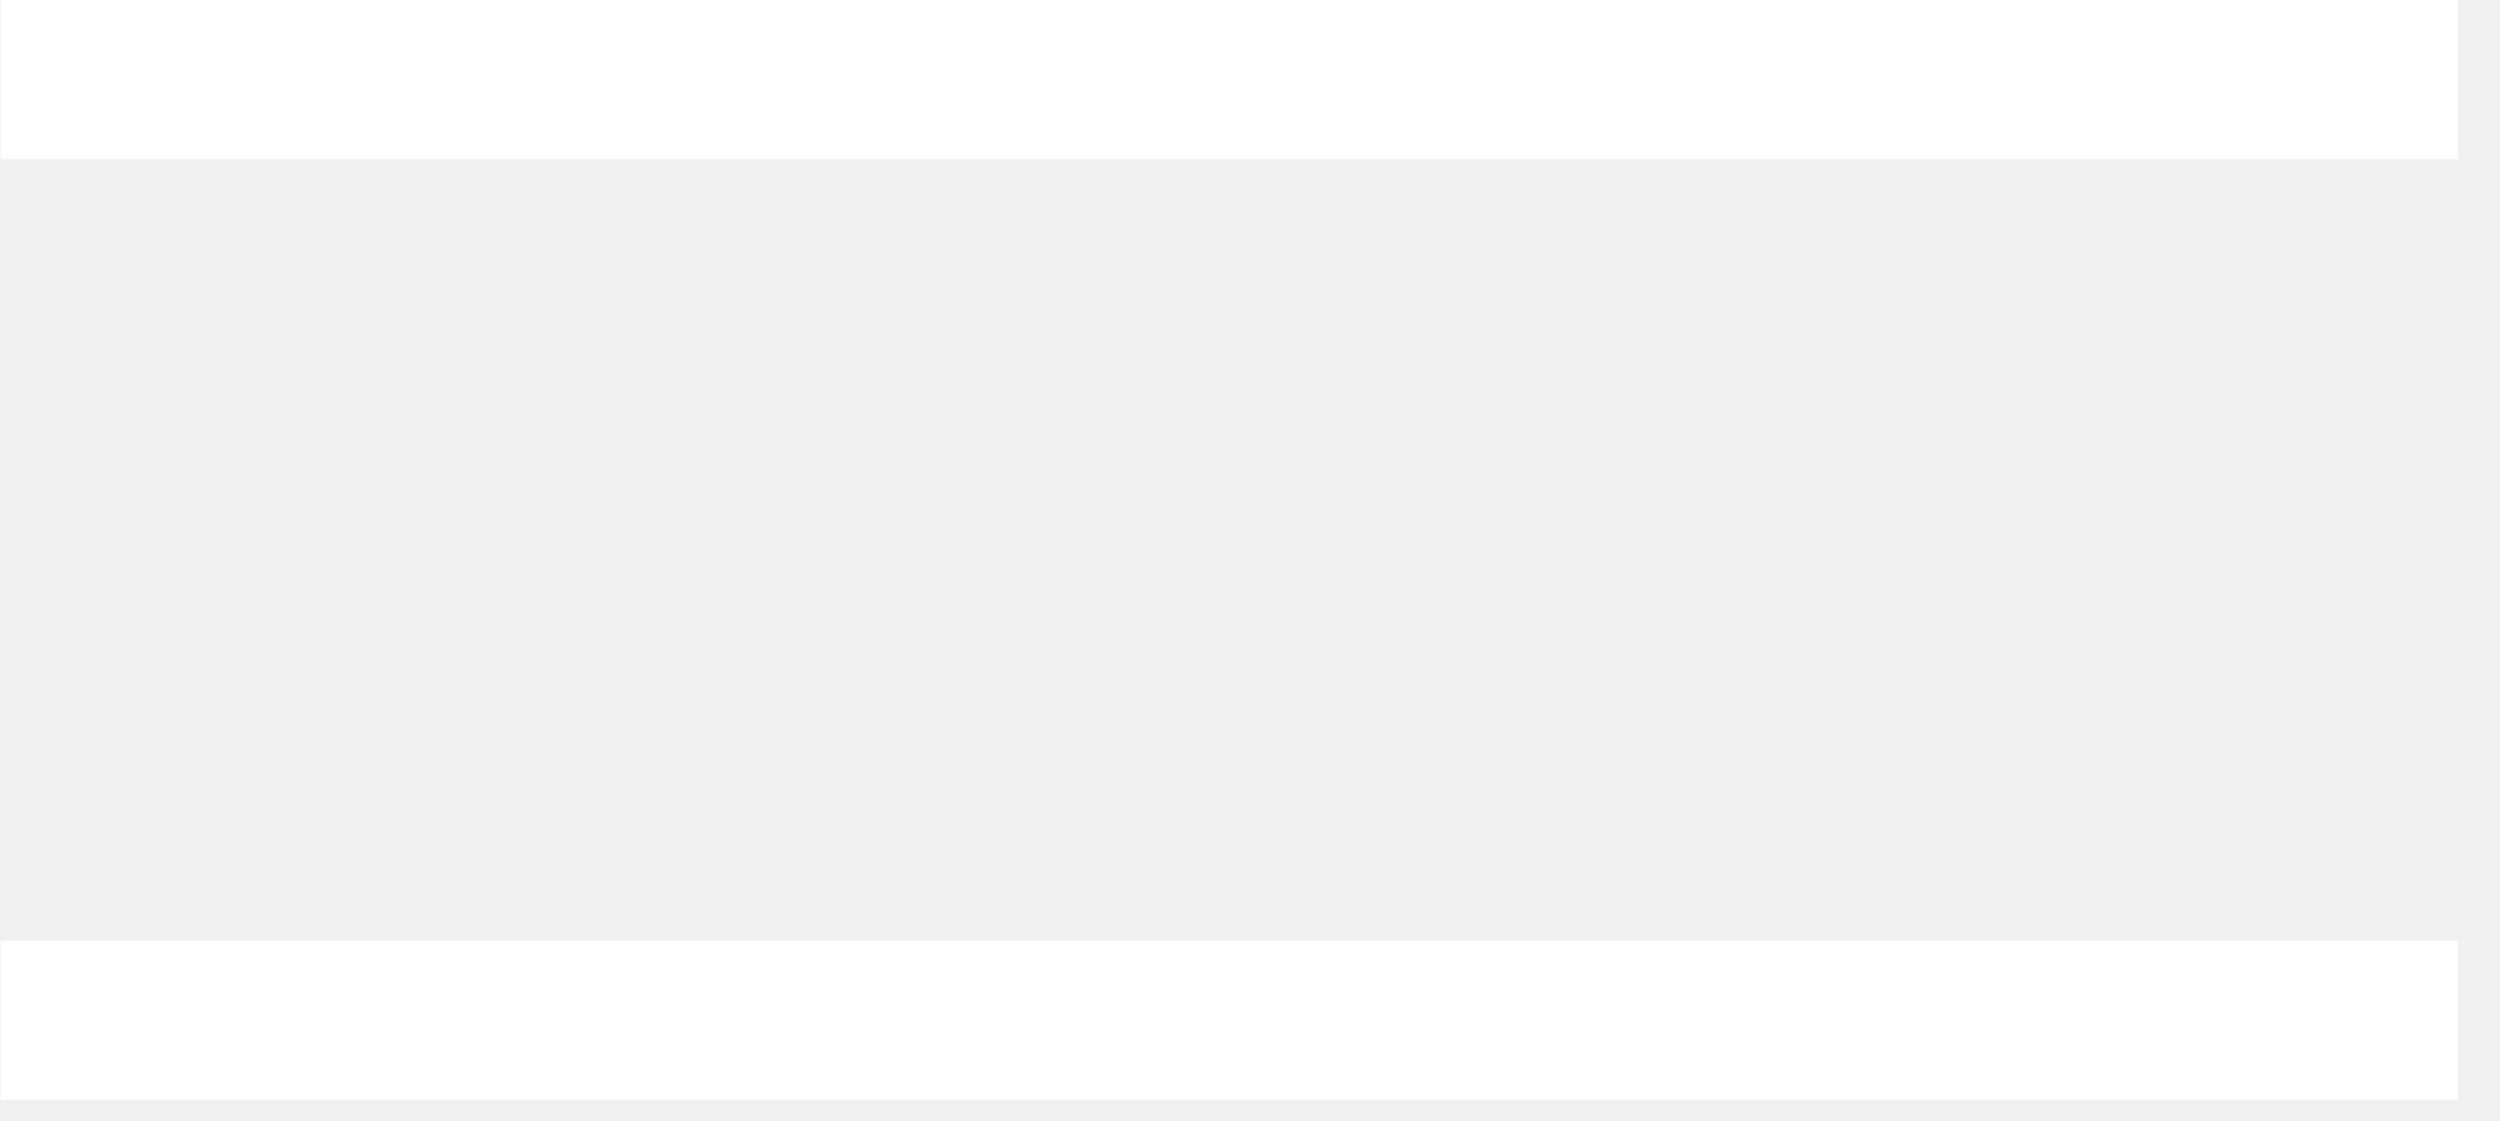
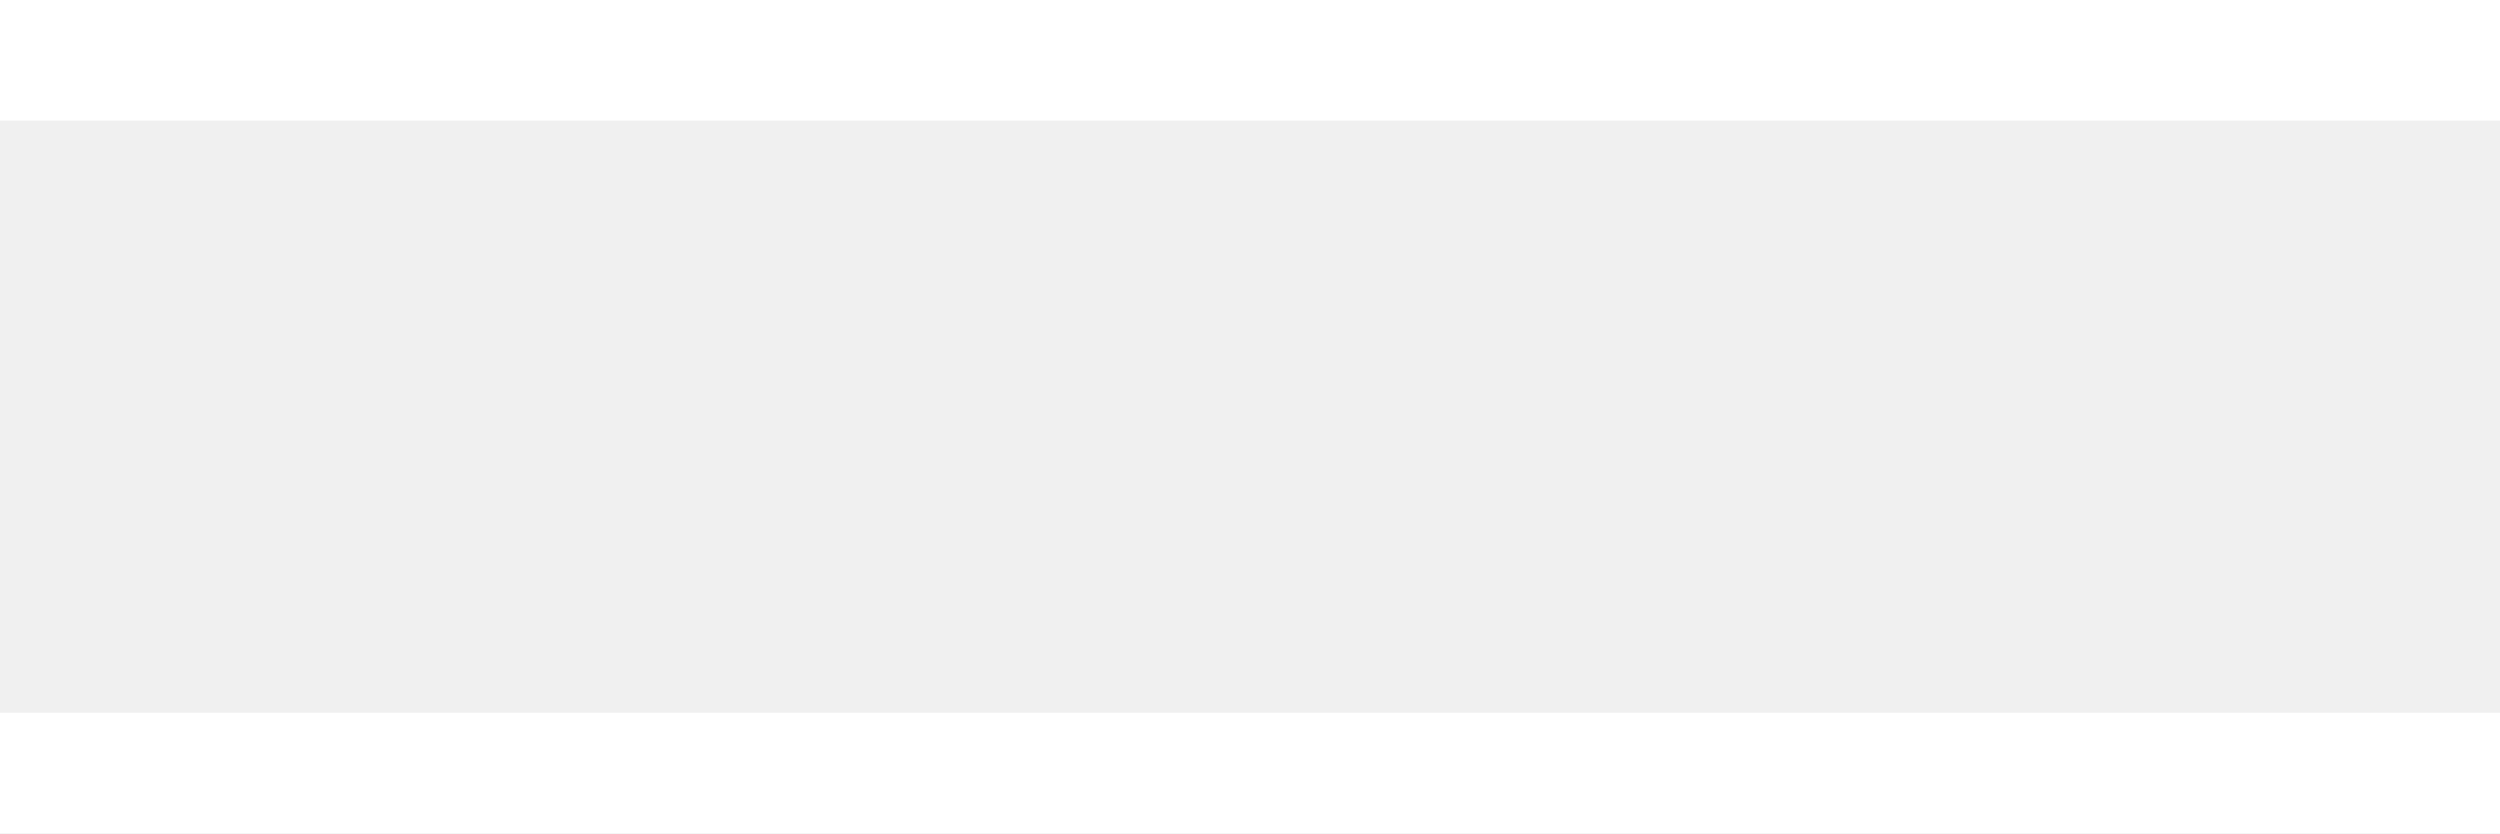
- <svg xmlns="http://www.w3.org/2000/svg" width="29" height="13" viewBox="0 0 29 13" fill="none">
-   <path d="M28.514 1.846H0.008V0H28.514V1.846ZM28.514 12.757H0.008V10.911H28.514V12.757Z" fill="white" />
+ <svg xmlns="http://www.w3.org/2000/svg" width="30" height="10" viewBox="0 0 30 10" fill="none">
+   <path d="M30 1.447H0V0H30V1.447ZM30 10H0V8.553H30V10Z" fill="white" />
</svg>
